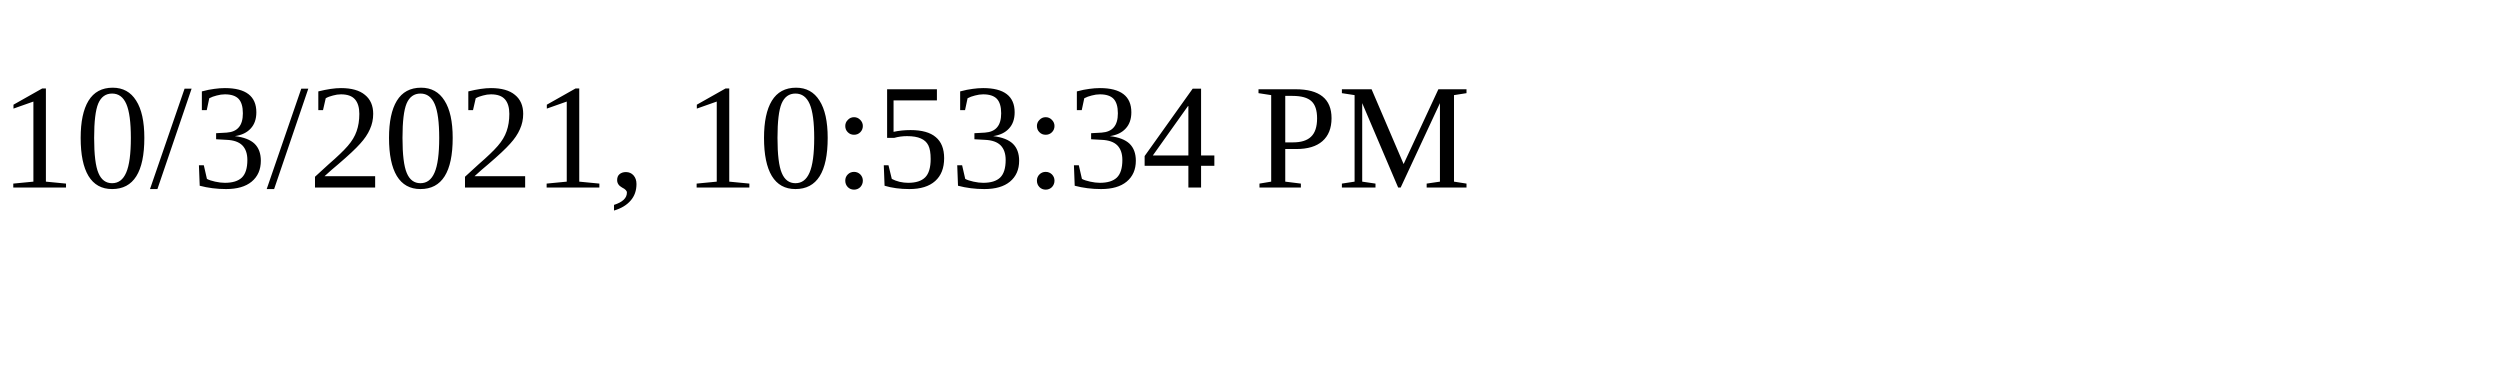
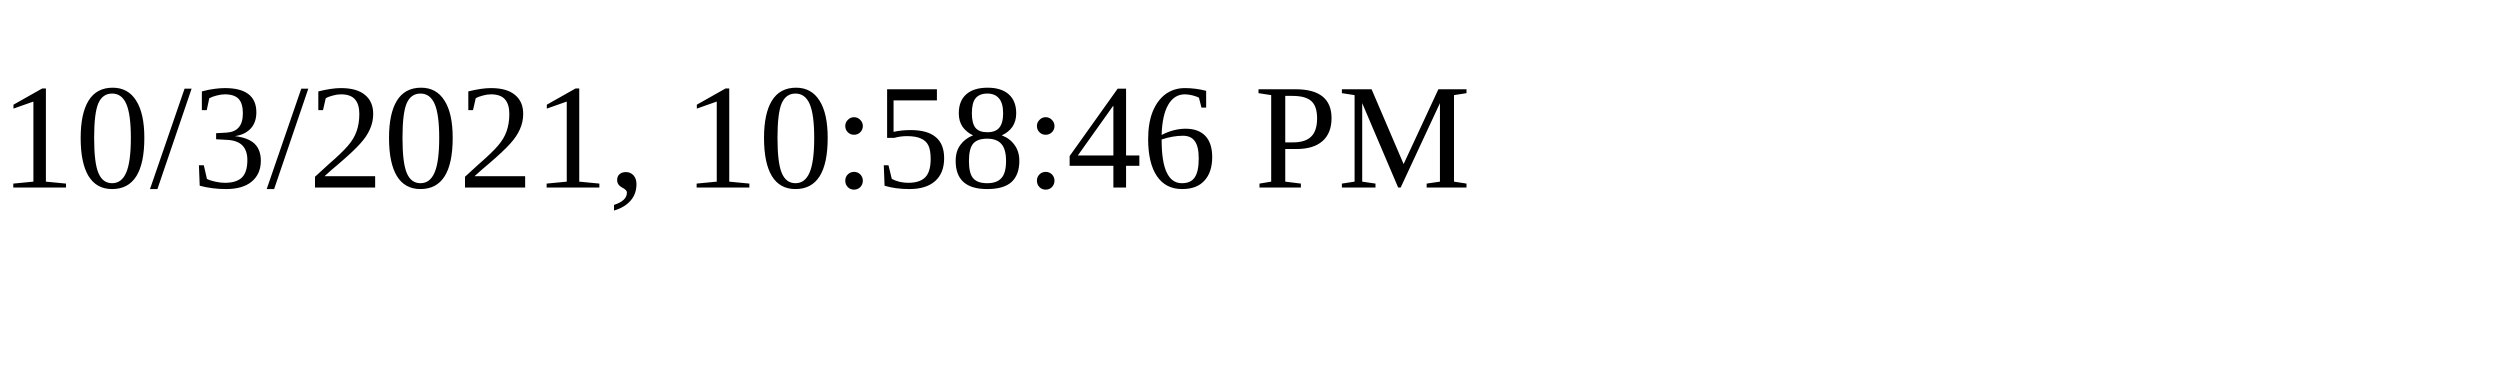
<svg xmlns="http://www.w3.org/2000/svg" height="30" width="200">
-   <text x="0" y="15">10/3/2021, 10:53:34 PM</text>
+   <text x="0" y="15">10/3/2021, 10:58:46 PM</text>
</svg>
